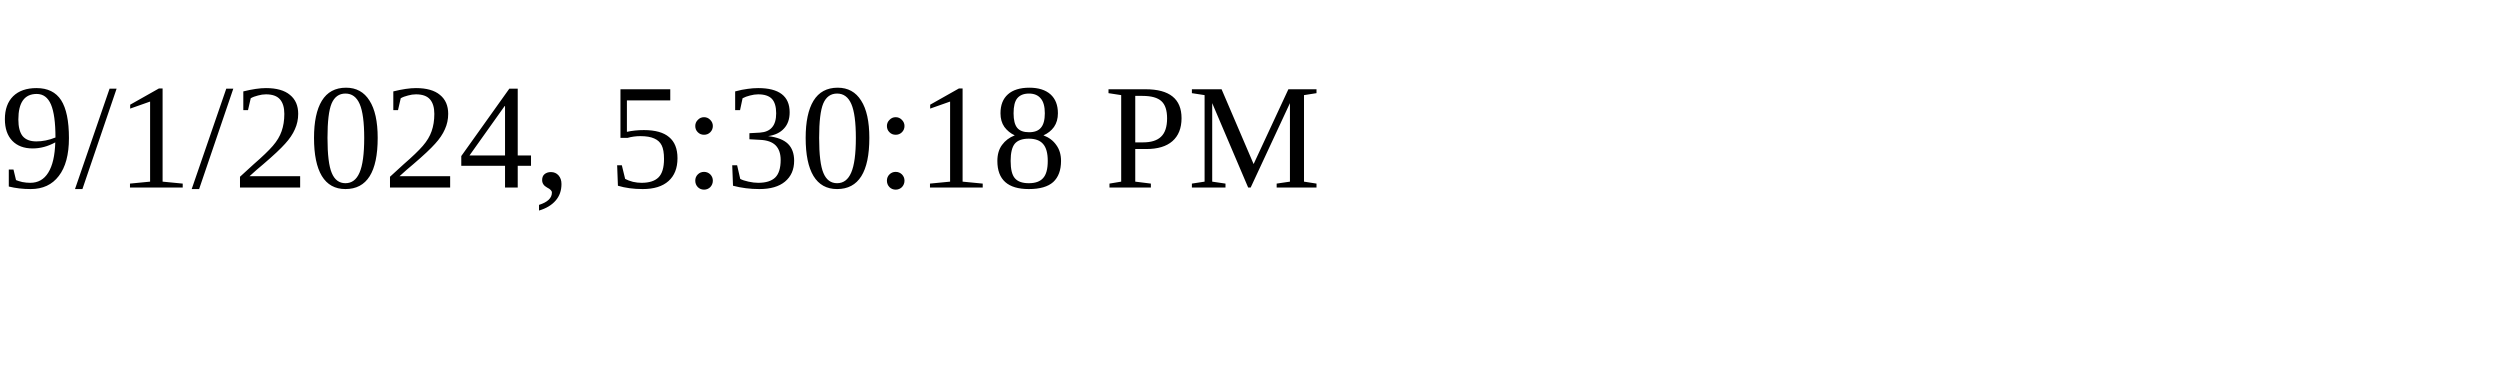
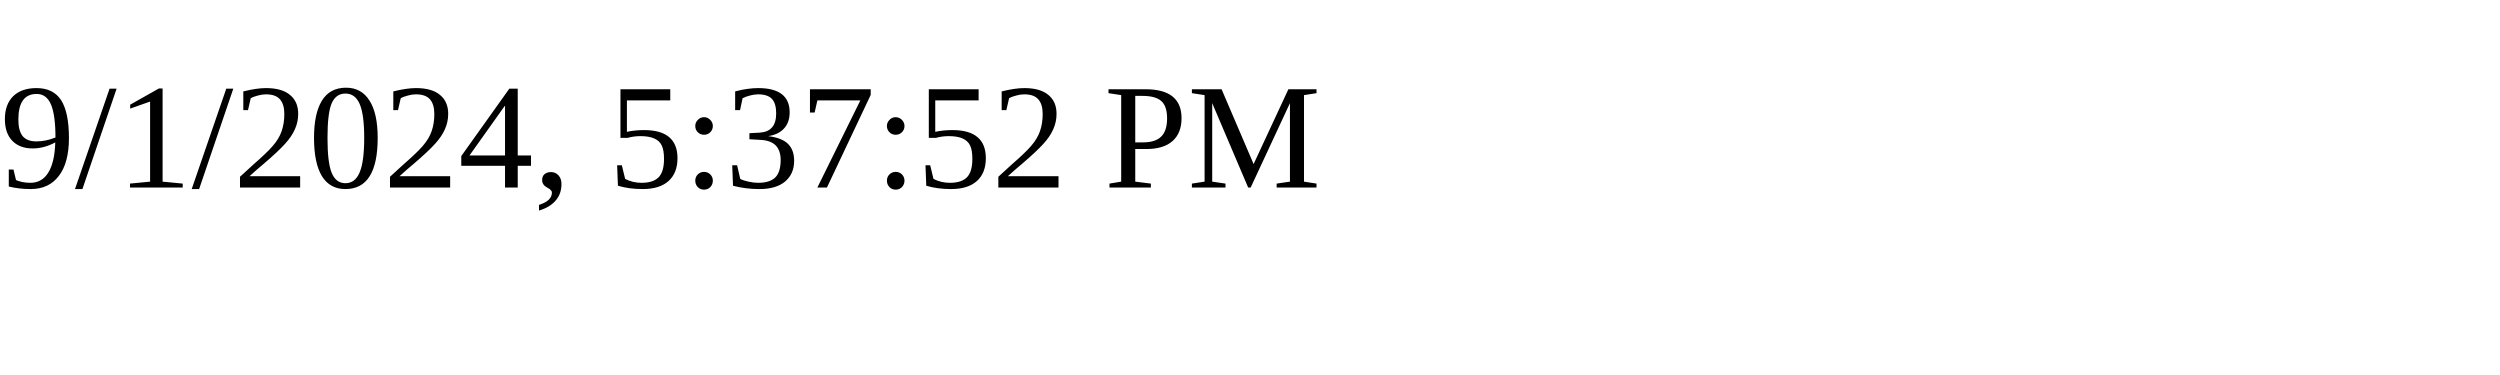
<svg xmlns="http://www.w3.org/2000/svg" height="30" width="200">
-   <text x="0" y="15">9/1/2024, 5:30:18 PM</text>
+   <text x="0" y="15">9/1/2024, 5:37:52 PM</text>
</svg>
